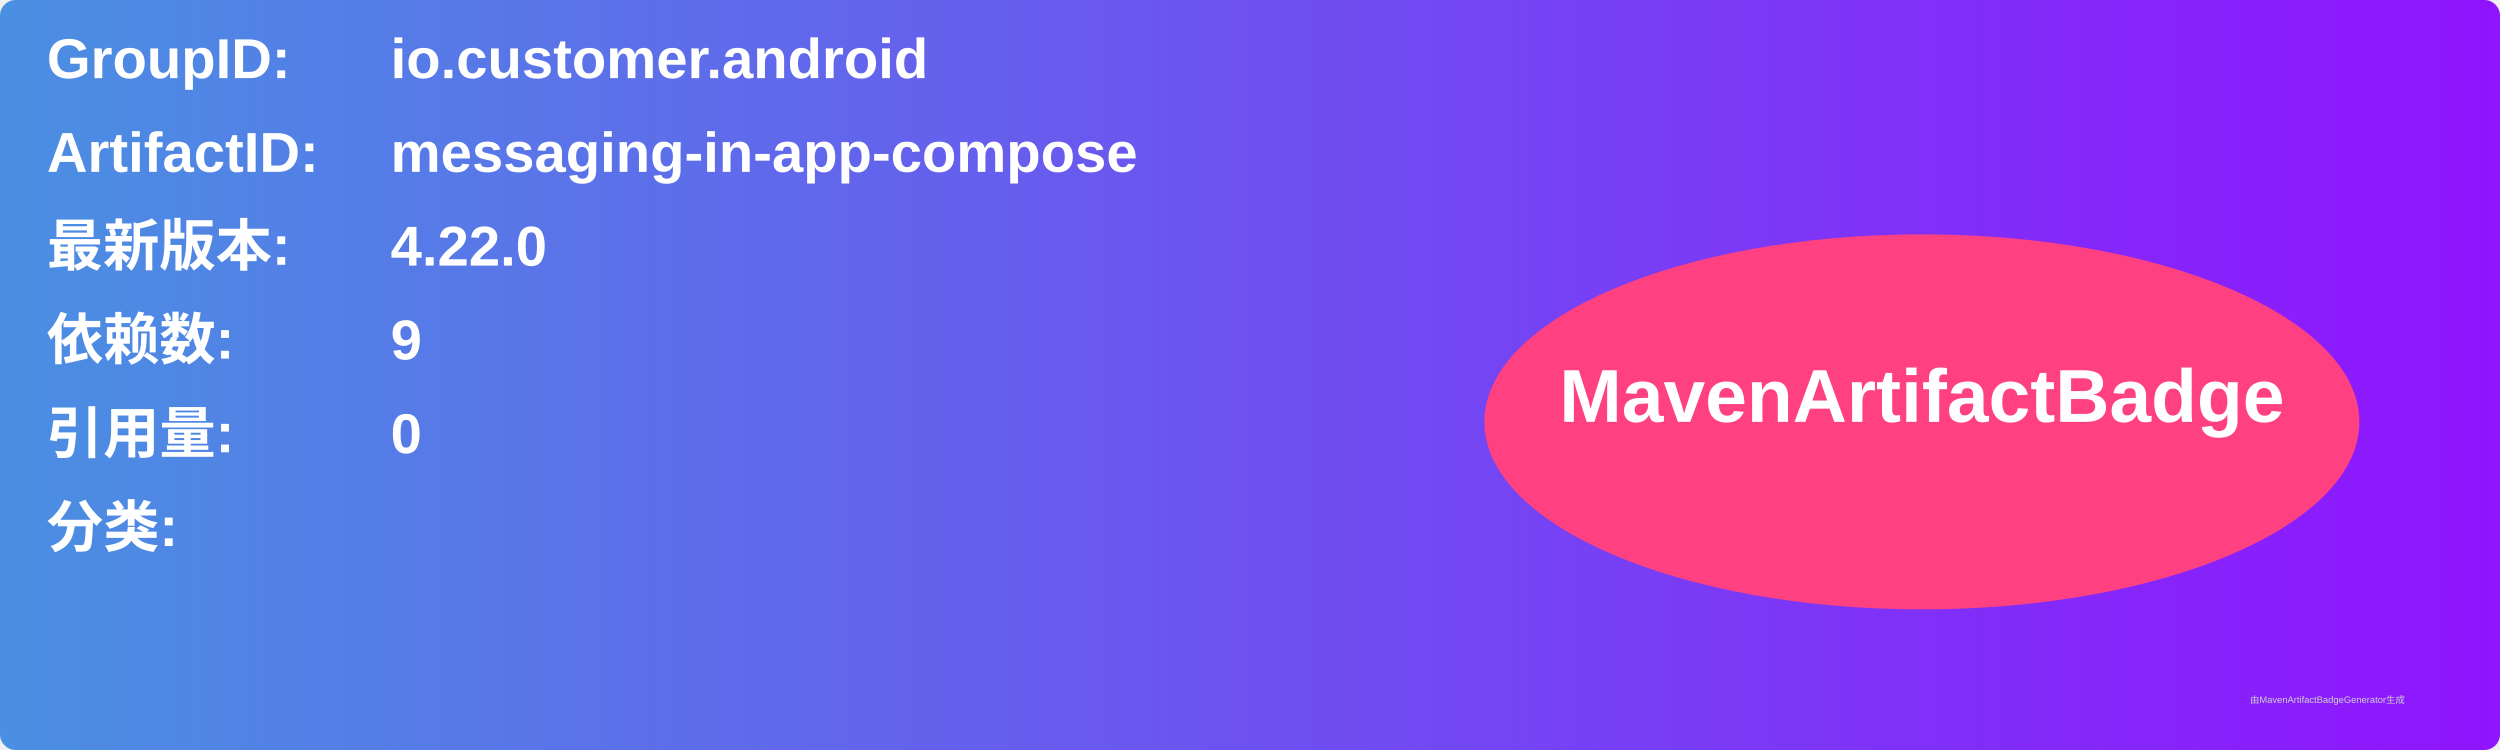
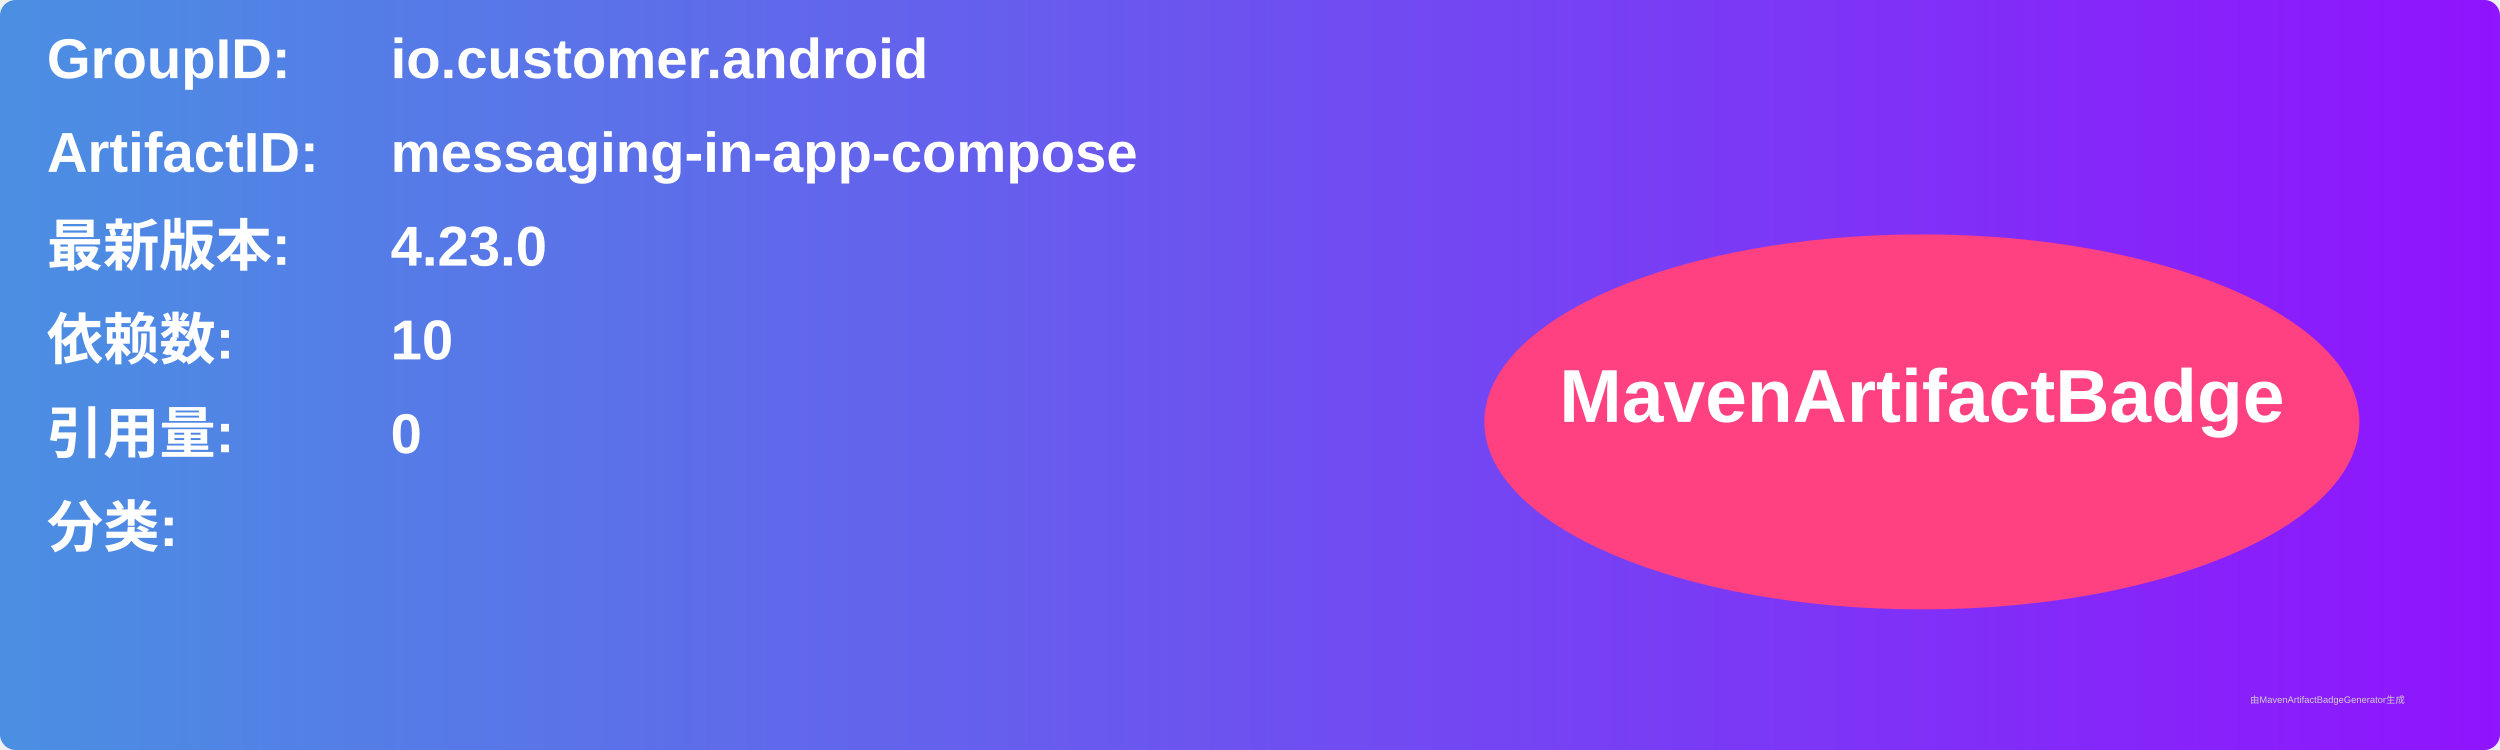
<svg xmlns="http://www.w3.org/2000/svg" width="800" height="240" viewBox="0 0 800 240">
  <linearGradient id="grad" x1="0%" y1="0%" x2="100%" y2="0%">
    <stop offset="0%" stop-color="#4a90e2" />
    <stop offset="100%" stop-color="#9013fe" />
  </linearGradient>
  <rect width="100%" height="100%" rx="5" ry="5" fill="url(#grad)" />
  <g transform="translate(15, 15)">
    <text x="0" y="10" font-family="Arial" font-size="18" fill="white" font-weight="bold" width="260">GroupID:</text>
    <text x="110" y="10" font-family="Arial" font-size="18" fill="white" font-weight="bold" width="460">io.customer.android</text>
    <text x="0" y="40" font-family="Arial" font-size="18" fill="white" font-weight="bold" width="260">ArtifactID:</text>
    <text x="110" y="40" font-family="Arial" font-size="18" fill="white" font-weight="bold" width="460">messaging-in-app-compose</text>
    <text x="0" y="70" font-family="Arial" font-size="18" fill="white" font-weight="bold">最新版本:</text>
    <text x="110" y="70" font-family="Arial" font-size="18" fill="white" font-weight="bold">
-       <tspan font-weight="bold">4.22.0</tspan>
+       <tspan font-weight="bold">4.23.0</tspan>
    </text>
    <text x="0" y="100" font-family="Arial" font-size="18" fill="white" font-weight="bold">依赖数: </text>
    <text x="110" y="100" font-family="Arial" font-size="18" fill="white">
-       <tspan font-weight="bold">9</tspan>
+       <tspan font-weight="bold">10</tspan>
    </text>
    <text x="0" y="130" font-family="Arial" font-size="18" fill="white" font-weight="bold">引用量: </text>
    <text x="110" y="130" font-family="Arial" font-size="18" fill="white">
      <tspan font-weight="bold">0</tspan>
    </text>
    <text x="0" y="160" font-family="Arial" font-size="18" fill="white" font-weight="bold">分类:</text>
    <text x="10" y="190" font-family="Arial" font-size="10" fill="white">
      <tspan font-weight="bold" />
    </text>
    <ellipse cx="600" cy="120" rx="140" ry="60" fill="#ff4081" />
    <text x="600" y="120" text-anchor="middle" font-family="Arial" font-size="24" fill="white" font-weight="bold">MavenArtifactBadge</text>
  </g>
  <text x="720" y="225" font-family="Arial" font-size="3" fill="#d0d0d0">由MavenArtifactBadgeGenerator生成</text>
</svg>
